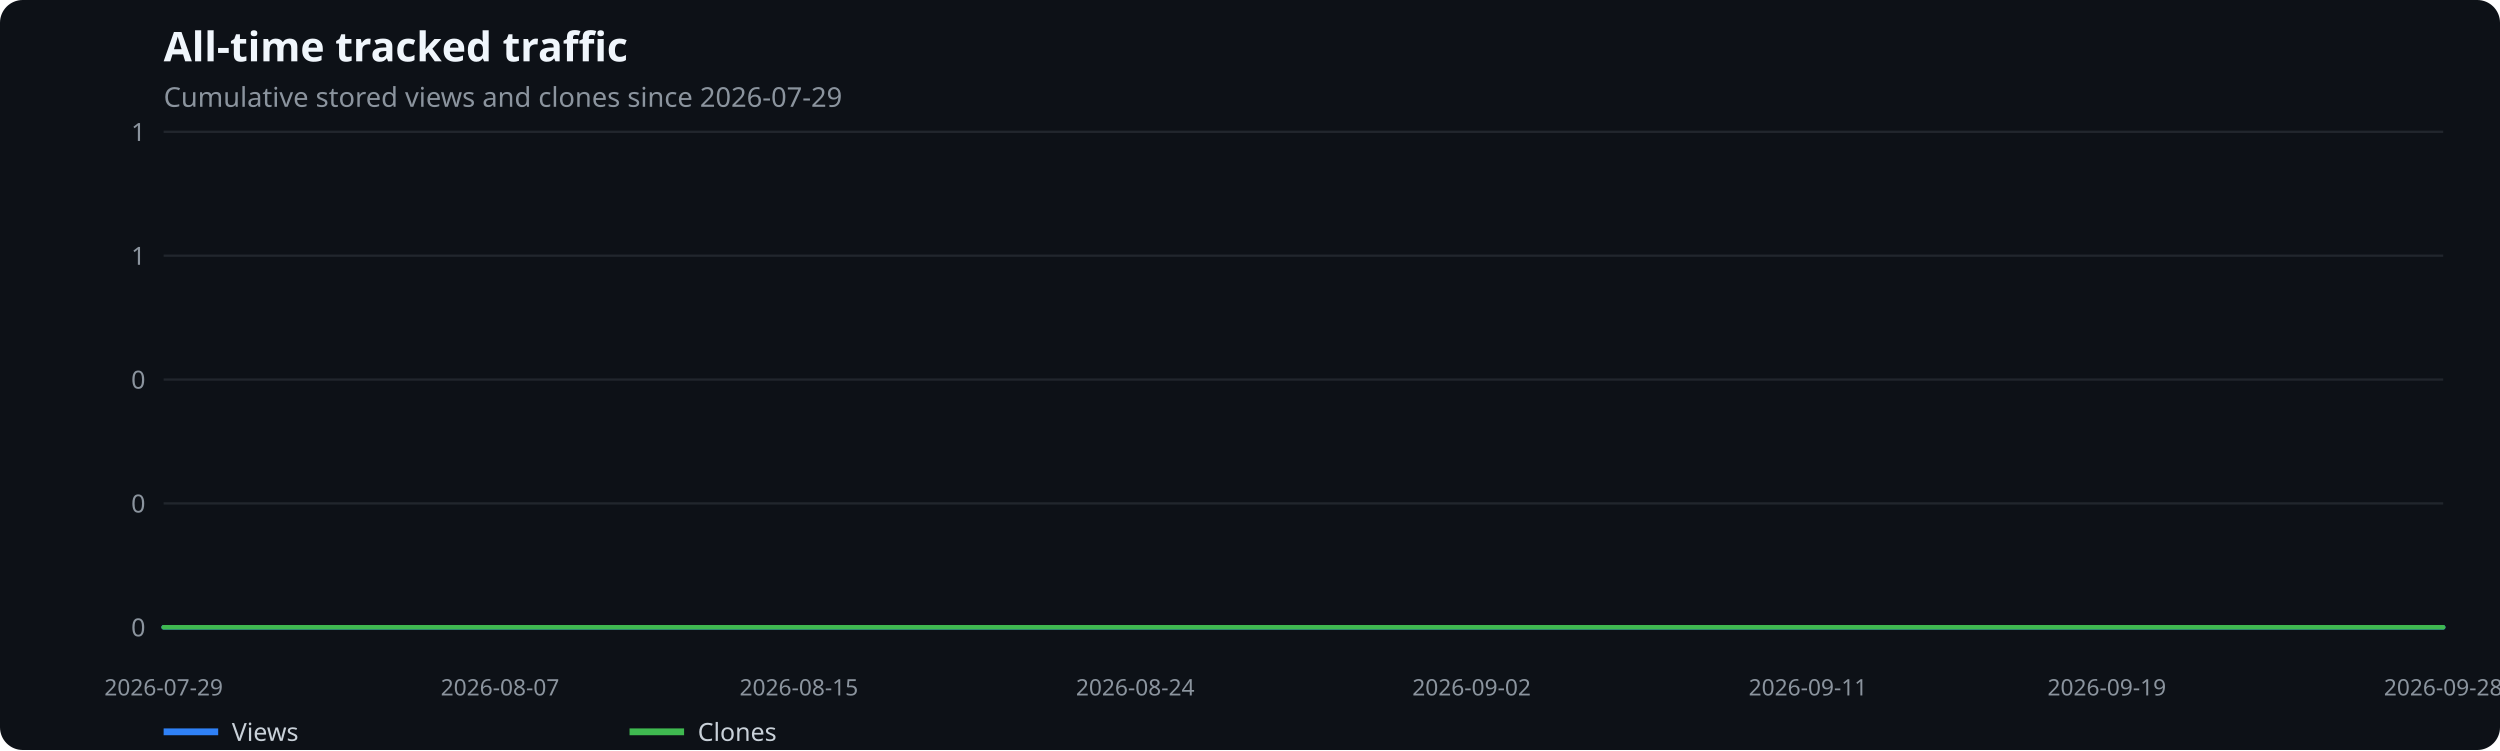
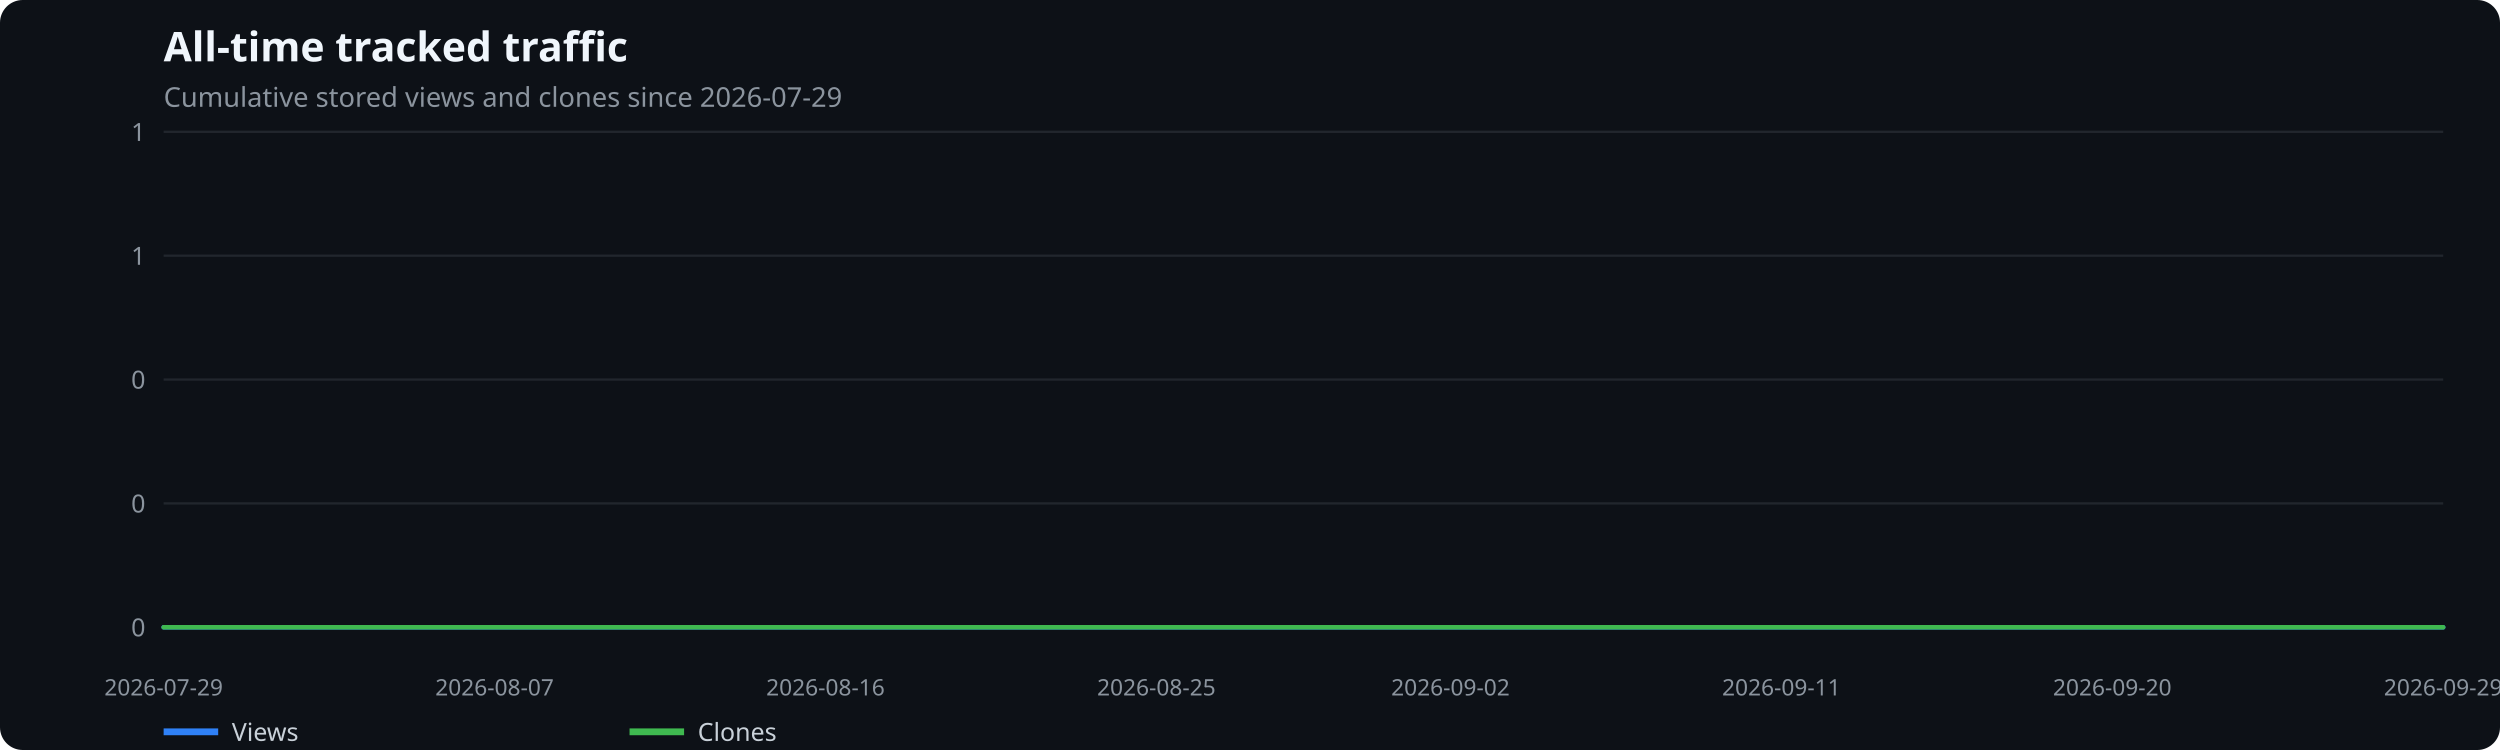
<svg xmlns="http://www.w3.org/2000/svg" width="1100" height="330" viewBox="0 0 1100 330" role="img" aria-label="All-time tracked traffic">
  <rect width="100%" height="100%" fill="#0d1117" rx="10" />
  <text x="72" y="27" fill="#f0f6fc" font-family="system-ui,sans-serif" font-size="18" font-weight="600">All-time tracked traffic</text>
  <text x="72" y="47" fill="#8b949e" font-family="system-ui,sans-serif" font-size="12">Cumulative stored views and clones since 2026-07-29</text>
  <line x1="72" x2="1075" y1="276.0" y2="276.0" stroke="#21262d" />
  <text x="64" y="280.0" text-anchor="end" fill="#8b949e" font-family="system-ui,sans-serif" font-size="11">0</text>
  <line x1="72" x2="1075" y1="221.5" y2="221.5" stroke="#21262d" />
  <text x="64" y="225.5" text-anchor="end" fill="#8b949e" font-family="system-ui,sans-serif" font-size="11">0</text>
  <line x1="72" x2="1075" y1="167.0" y2="167.0" stroke="#21262d" />
  <text x="64" y="171.0" text-anchor="end" fill="#8b949e" font-family="system-ui,sans-serif" font-size="11">0</text>
  <line x1="72" x2="1075" y1="112.5" y2="112.5" stroke="#21262d" />
  <text x="64" y="116.5" text-anchor="end" fill="#8b949e" font-family="system-ui,sans-serif" font-size="11">1</text>
  <line x1="72" x2="1075" y1="58.0" y2="58.0" stroke="#21262d" />
  <text x="64" y="62.0" text-anchor="end" fill="#8b949e" font-family="system-ui,sans-serif" font-size="11">1</text>
  <text x="72.0" y="306" text-anchor="middle" fill="#8b949e" font-family="system-ui,sans-serif" font-size="10">2026-07-29</text>
-   <text x="220.0" y="306" text-anchor="middle" fill="#8b949e" font-family="system-ui,sans-serif" font-size="10">2026-08-07</text>
-   <text x="351.5" y="306" text-anchor="middle" fill="#8b949e" font-family="system-ui,sans-serif" font-size="10">2026-08-15</text>
-   <text x="499.5" y="306" text-anchor="middle" fill="#8b949e" font-family="system-ui,sans-serif" font-size="10">2026-08-24</text>
-   <text x="647.5" y="306" text-anchor="middle" fill="#8b949e" font-family="system-ui,sans-serif" font-size="10">2026-09-02</text>
-   <text x="795.5" y="306" text-anchor="middle" fill="#8b949e" font-family="system-ui,sans-serif" font-size="10">2026-09-11</text>
-   <text x="927.0" y="306" text-anchor="middle" fill="#8b949e" font-family="system-ui,sans-serif" font-size="10">2026-09-19</text>
-   <text x="1075.0" y="306" text-anchor="middle" fill="#8b949e" font-family="system-ui,sans-serif" font-size="10">2026-09-28</text>
-   <polyline points="72.0,276.0 88.4,276.0 104.9,276.0 121.3,276.0 137.8,276.0 154.2,276.0 170.7,276.0 187.1,276.0 203.5,276.0 220.0,276.0 236.4,276.0 252.9,276.0 269.3,276.0 285.8,276.0 302.2,276.0 318.6,276.0 335.1,276.0 351.5,276.0 368.0,276.0 384.4,276.0 400.9,276.0 417.3,276.0 433.7,276.0 450.2,276.0 466.6,276.0 483.1,276.0 499.5,276.0 516.0,276.0 532.4,276.0 548.8,276.0 565.3,276.0 581.7,276.0 598.2,276.0 614.6,276.0 631.0,276.0 647.5,276.0 663.9,276.0 680.4,276.0 696.8,276.0 713.3,276.0 729.7,276.0 746.1,276.0 762.6,276.0 779.0,276.0 795.5,276.0 811.9,276.0 828.4,276.0 844.8,276.0 861.2,276.0 877.7,276.0 894.1,276.0 910.6,276.0 927.0,276.0 943.5,276.0 959.9,276.0 976.3,276.0 992.8,276.0 1009.2,276.0 1025.7,276.0 1042.1,276.0 1058.6,276.0 1075.0,276.0" fill="none" stroke="#2f81f7" stroke-width="2" stroke-linecap="round" stroke-linejoin="round" />
+   <text x="217.6" y="306" text-anchor="middle" fill="#8b949e" font-family="system-ui,sans-serif" font-size="10">2026-08-07</text>
+   <text x="363.2" y="306" text-anchor="middle" fill="#8b949e" font-family="system-ui,sans-serif" font-size="10">2026-08-16</text>
+   <text x="508.8" y="306" text-anchor="middle" fill="#8b949e" font-family="system-ui,sans-serif" font-size="10">2026-08-25</text>
+   <text x="638.2" y="306" text-anchor="middle" fill="#8b949e" font-family="system-ui,sans-serif" font-size="10">2026-09-02</text>
+   <text x="783.8" y="306" text-anchor="middle" fill="#8b949e" font-family="system-ui,sans-serif" font-size="10">2026-09-11</text>
+   <text x="929.4" y="306" text-anchor="middle" fill="#8b949e" font-family="system-ui,sans-serif" font-size="10">2026-09-20</text>
+   <text x="1075.0" y="306" text-anchor="middle" fill="#8b949e" font-family="system-ui,sans-serif" font-size="10">2026-09-29</text>
+   <polyline points="72.0,276.0 88.2,276.0 104.4,276.0 120.5,276.0 136.7,276.0 152.9,276.0 169.1,276.0 185.2,276.0 201.4,276.0 217.6,276.0 233.8,276.0 250.0,276.0 266.1,276.0 282.3,276.0 298.5,276.0 314.7,276.0 330.8,276.0 347.0,276.0 363.2,276.0 379.4,276.0 395.5,276.0 411.7,276.0 427.9,276.0 444.1,276.0 460.3,276.0 476.4,276.0 492.6,276.0 508.8,276.0 525.0,276.0 541.1,276.0 557.3,276.0 573.5,276.0 589.7,276.0 605.9,276.0 622.0,276.0 638.2,276.0 654.4,276.0 670.6,276.0 686.7,276.0 702.9,276.0 719.1,276.0 735.3,276.0 751.5,276.0 767.6,276.0 783.8,276.0 800.0,276.0 816.2,276.0 832.3,276.0 848.5,276.0 864.7,276.0 880.9,276.0 897.0,276.0 913.2,276.0 929.4,276.0 945.6,276.0 961.8,276.0 977.9,276.0 994.1,276.0 1010.3,276.0 1026.5,276.0 1042.6,276.0 1058.8,276.0 1075.0,276.0" fill="none" stroke="#2f81f7" stroke-width="2" stroke-linecap="round" stroke-linejoin="round" />
  <line x1="72" x2="96" y1="322" y2="322" stroke="#2f81f7" stroke-width="3" />
  <text x="102" y="326" fill="#c9d1d9" font-family="system-ui,sans-serif" font-size="11">Views</text>
-   <polyline points="72.0,276.0 88.4,276.0 104.9,276.0 121.3,276.0 137.8,276.0 154.2,276.0 170.7,276.0 187.1,276.0 203.5,276.0 220.0,276.0 236.4,276.0 252.9,276.0 269.3,276.0 285.8,276.0 302.2,276.0 318.6,276.0 335.1,276.0 351.5,276.0 368.0,276.0 384.4,276.0 400.9,276.0 417.3,276.0 433.7,276.0 450.2,276.0 466.6,276.0 483.1,276.0 499.5,276.0 516.0,276.0 532.4,276.0 548.8,276.0 565.3,276.0 581.7,276.0 598.2,276.0 614.6,276.0 631.0,276.0 647.5,276.0 663.9,276.0 680.4,276.0 696.8,276.0 713.3,276.0 729.7,276.0 746.1,276.0 762.6,276.0 779.0,276.0 795.5,276.0 811.9,276.0 828.4,276.0 844.8,276.0 861.2,276.0 877.7,276.0 894.1,276.0 910.6,276.0 927.0,276.0 943.5,276.0 959.9,276.0 976.3,276.0 992.8,276.0 1009.2,276.0 1025.7,276.0 1042.1,276.0 1058.6,276.0 1075.0,276.0" fill="none" stroke="#3fb950" stroke-width="2" stroke-linecap="round" stroke-linejoin="round" />
+   <polyline points="72.0,276.0 88.2,276.0 104.4,276.0 120.5,276.0 136.7,276.0 152.9,276.0 169.1,276.0 185.2,276.0 201.4,276.0 217.6,276.0 233.8,276.0 250.0,276.0 266.1,276.0 282.3,276.0 298.5,276.0 314.7,276.0 330.8,276.0 347.0,276.0 363.2,276.0 379.4,276.0 395.5,276.0 411.7,276.0 427.9,276.0 444.1,276.0 460.3,276.0 476.4,276.0 492.6,276.0 508.8,276.0 525.0,276.0 541.1,276.0 557.3,276.0 573.5,276.0 589.7,276.0 605.9,276.0 622.0,276.0 638.2,276.0 654.4,276.0 670.6,276.0 686.7,276.0 702.9,276.0 719.1,276.0 735.3,276.0 751.5,276.0 767.6,276.0 783.8,276.0 800.0,276.0 816.2,276.0 832.3,276.0 848.5,276.0 864.7,276.0 880.9,276.0 897.0,276.0 913.2,276.0 929.4,276.0 945.6,276.0 961.8,276.0 977.9,276.0 994.1,276.0 1010.3,276.0 1026.5,276.0 1042.6,276.0 1058.8,276.0 1075.0,276.0" fill="none" stroke="#3fb950" stroke-width="2" stroke-linecap="round" stroke-linejoin="round" />
  <line x1="277" x2="301" y1="322" y2="322" stroke="#3fb950" stroke-width="3" />
  <text x="307" y="326" fill="#c9d1d9" font-family="system-ui,sans-serif" font-size="11">Clones</text>
</svg>
